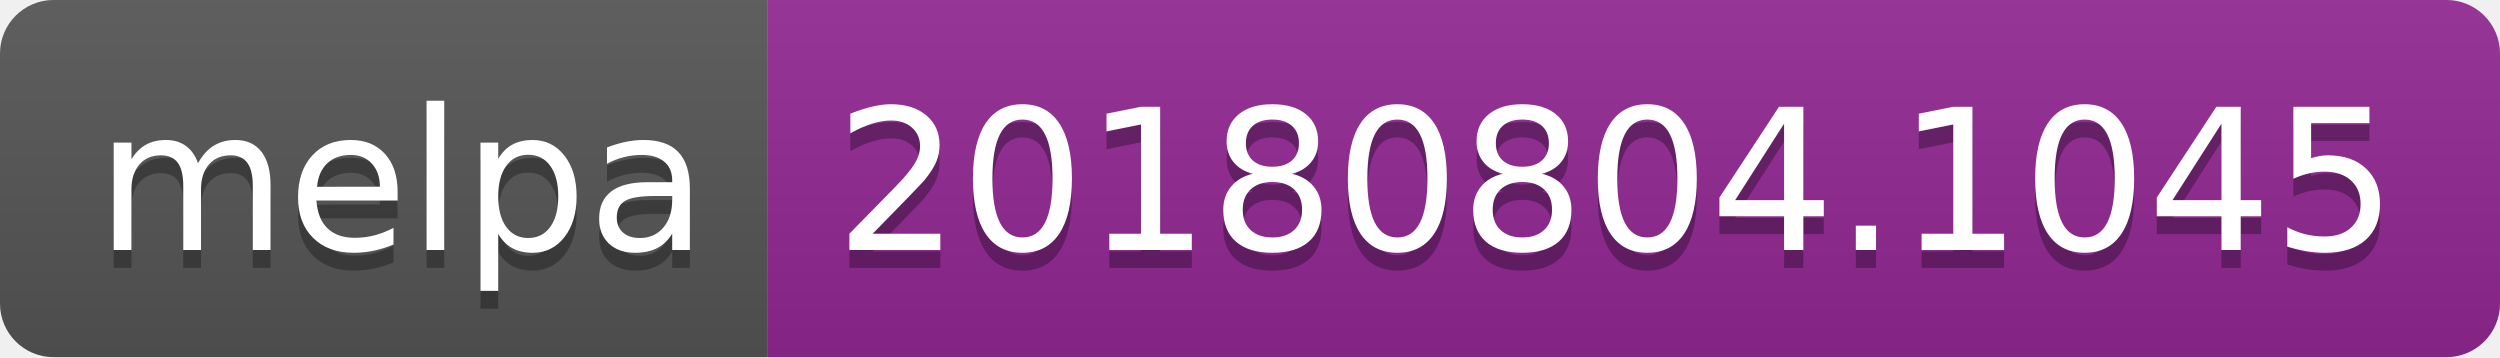
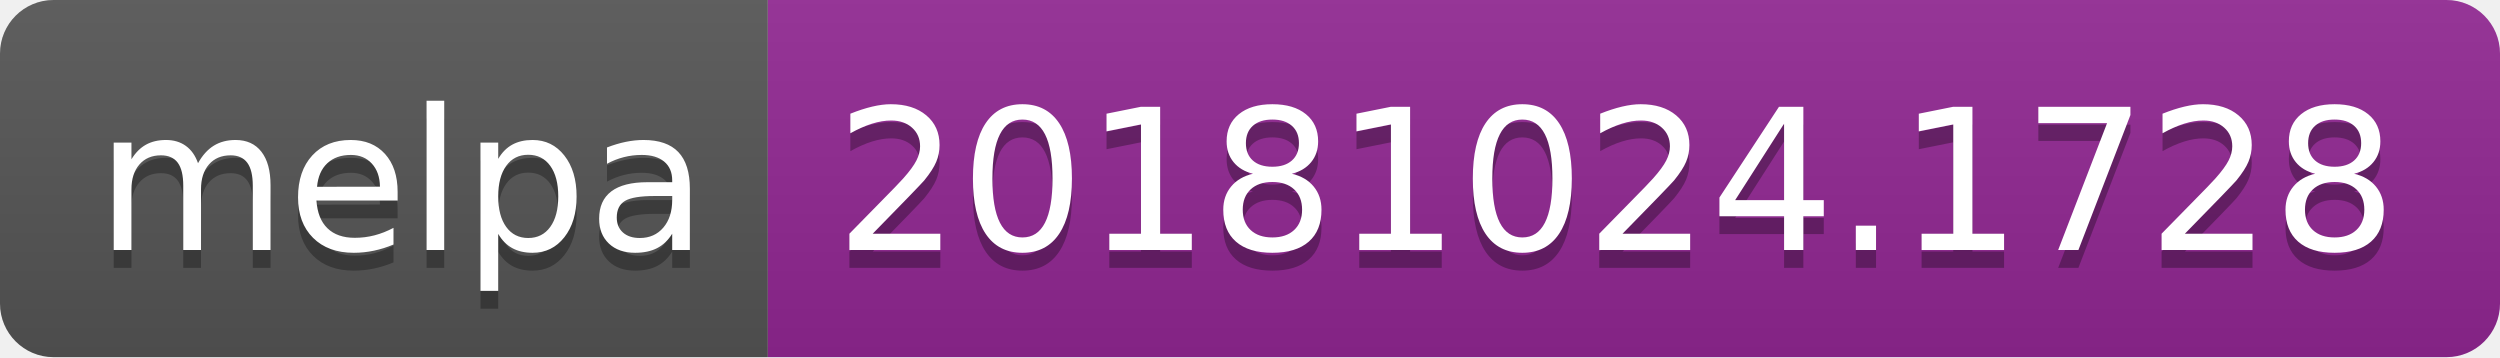
<svg xmlns="http://www.w3.org/2000/svg" width="140" height="20">
  <linearGradient id="b" x2="0" y2="100%">
    <stop offset="0" stop-color="#bbb" stop-opacity=".1" />
    <stop offset="1" stop-opacity=".1" />
  </linearGradient>
  <clipPath id="a">
    <rect width="140" height="20" rx="3" fill="#fff" />
  </clipPath>
  <g clip-path="url(#a)">
    <path fill="#555" d="M0 0h43v20H0z" />
    <path fill="#922793" d="M43 0h97v20H43z" />
    <path fill="url(#b)" d="M0 0h140v20H0z" />
  </g>
  <g fill="#fff" text-anchor="middle" font-family="DejaVu Sans,Verdana,Geneva,sans-serif" font-size="110">
    <text x="225" y="150" fill="#010101" fill-opacity=".3" transform="scale(.1)" textLength="330">melpa</text>
    <text x="225" y="140" transform="scale(.1)" textLength="330">melpa</text>
-     <text x="905" y="150" fill="#010101" fill-opacity=".3" transform="scale(.1)" textLength="870">20180804.1045</text>
-     <text x="905" y="140" transform="scale(.1)" textLength="870">20180804.1045</text>
+     <text x="905" y="150" fill="#010101" fill-opacity=".3" transform="scale(.1)" textLength="870">20181024.1728</text>
+     <text x="905" y="140" transform="scale(.1)" textLength="870">20181024.1728</text>
  </g>
</svg>
